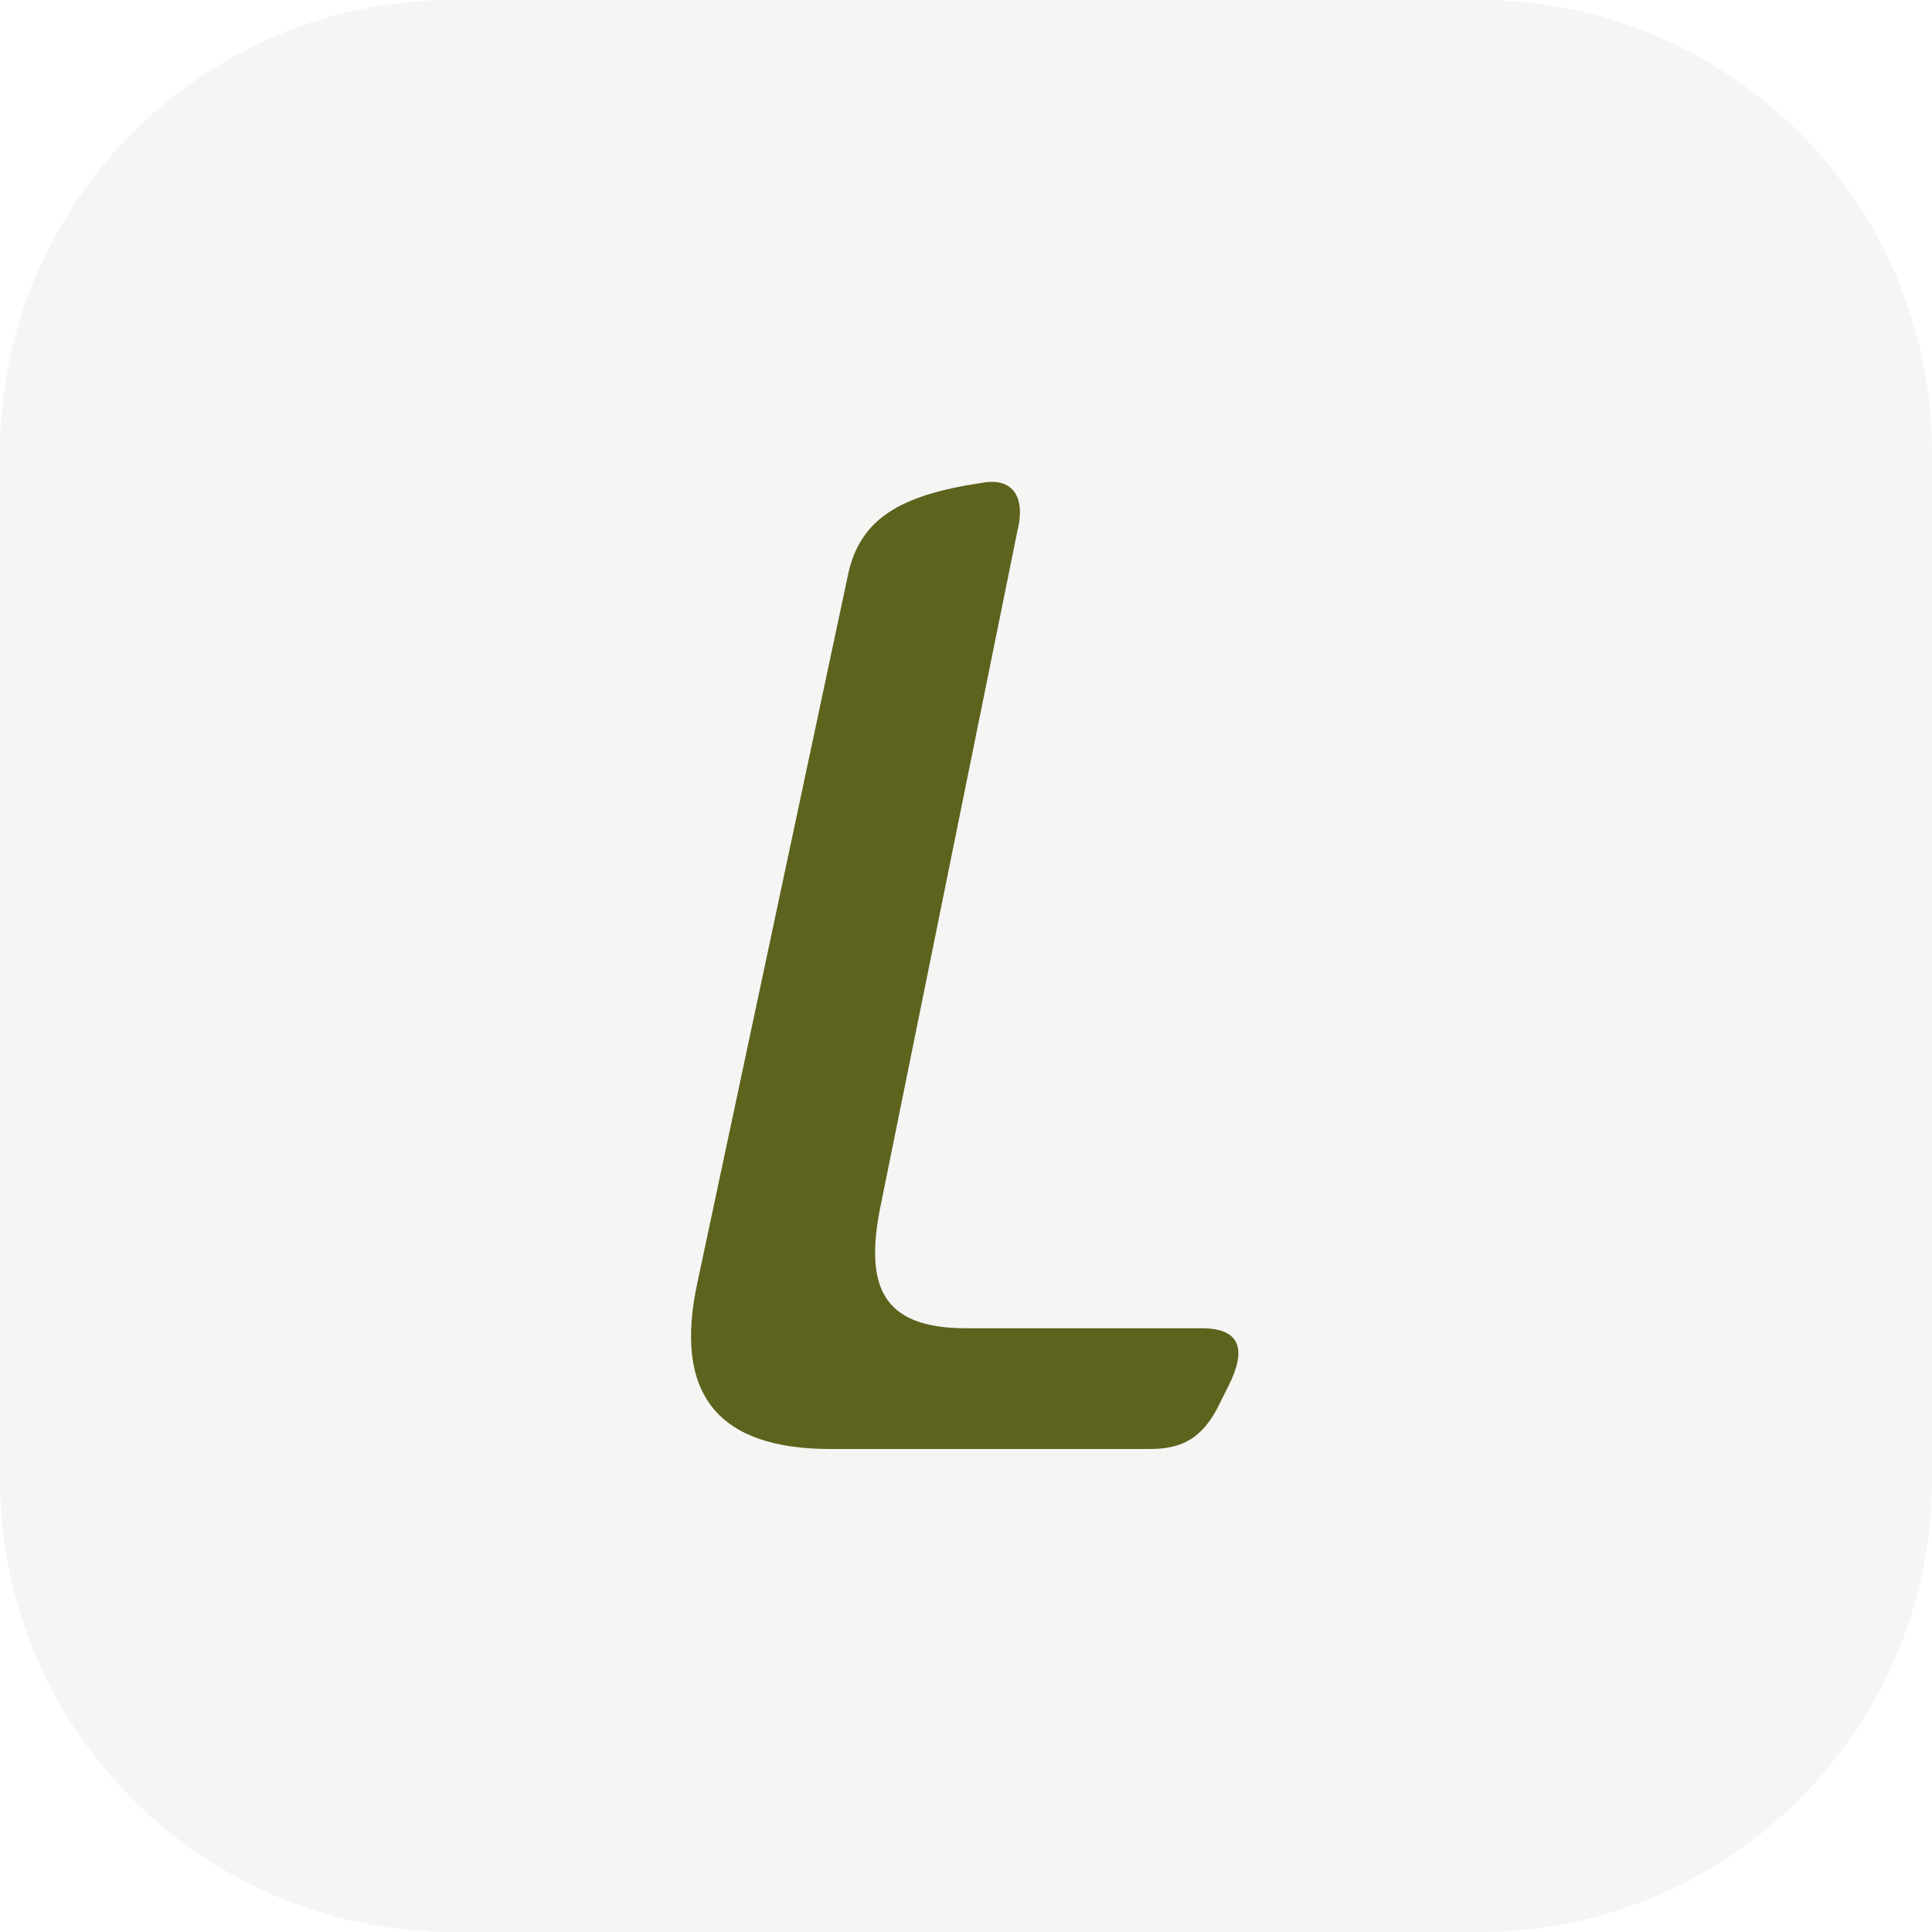
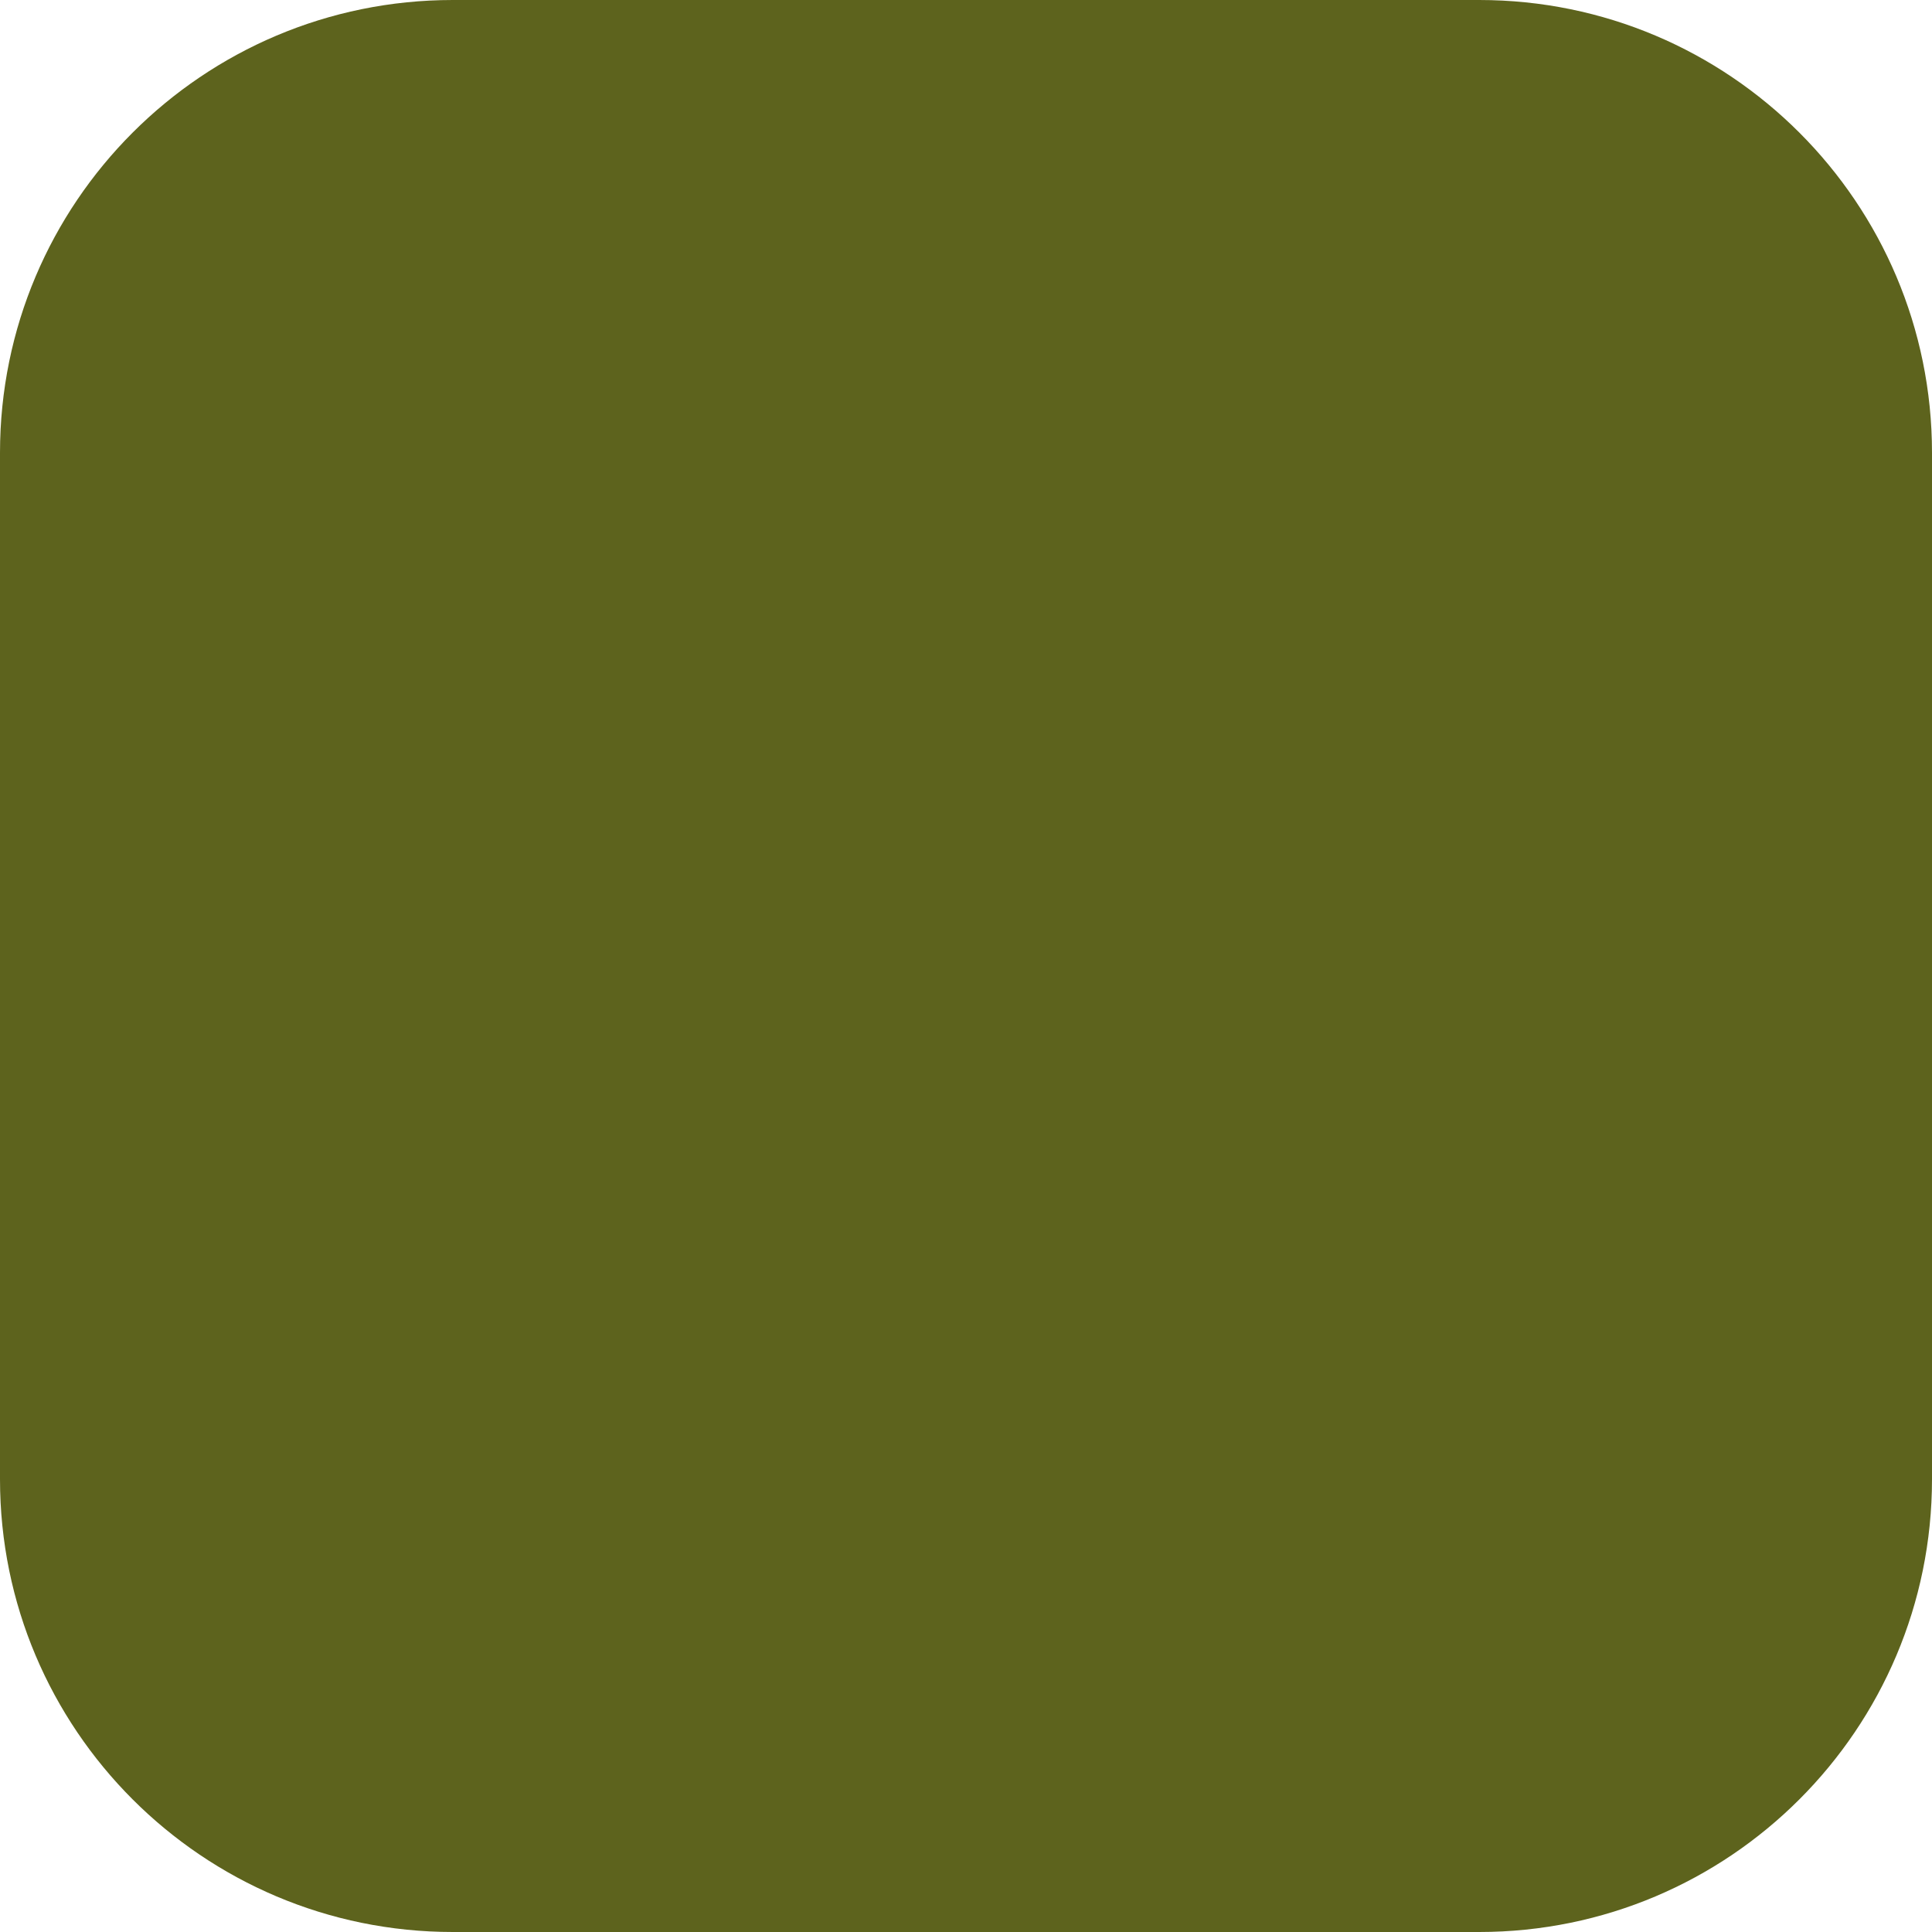
<svg xmlns="http://www.w3.org/2000/svg" viewBox="0 0 64 64">
-   <rect width="64" height="64" rx="15" fill="#f5f5f4" />
-   <path fill="#5d631d" d="M32.5 16C33.5 15.8 34 16.4 33.7 17.6L29.2 39.8C28.6 42.6 29.2 44 32 44H39.8C41.1 44 41.3 44.7 40.7 45.9L40.3 46.7C39.8 47.6 39.2 48 38.1 48H27.5C23.8 48 22.3 46.2 23.1 42.5L28.1 19C28.5 17.2 29.8 16.4 32.5 16Z" />
+   <rect width="64" height="64" rx="15" fill="#5d631d" />
</svg>
